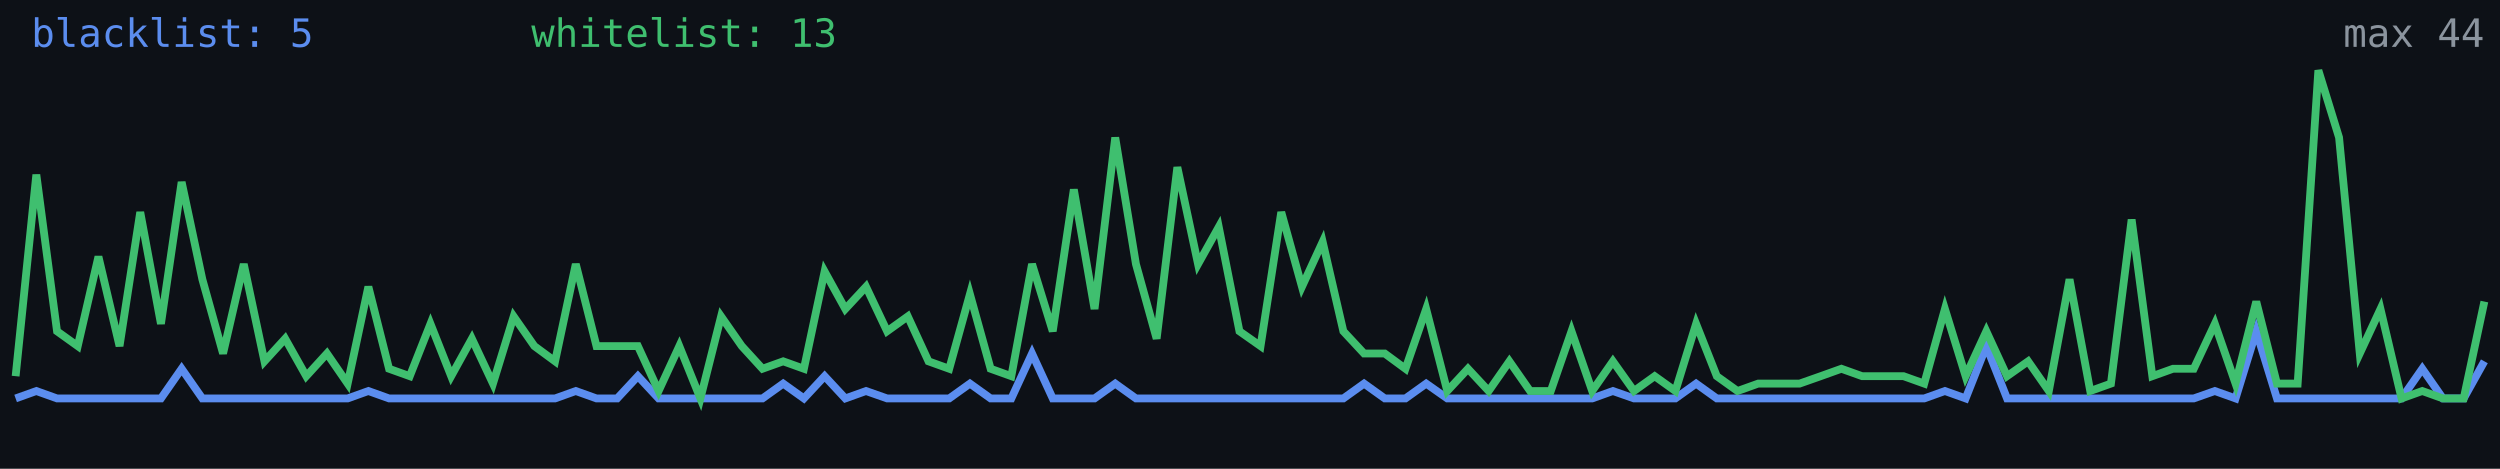
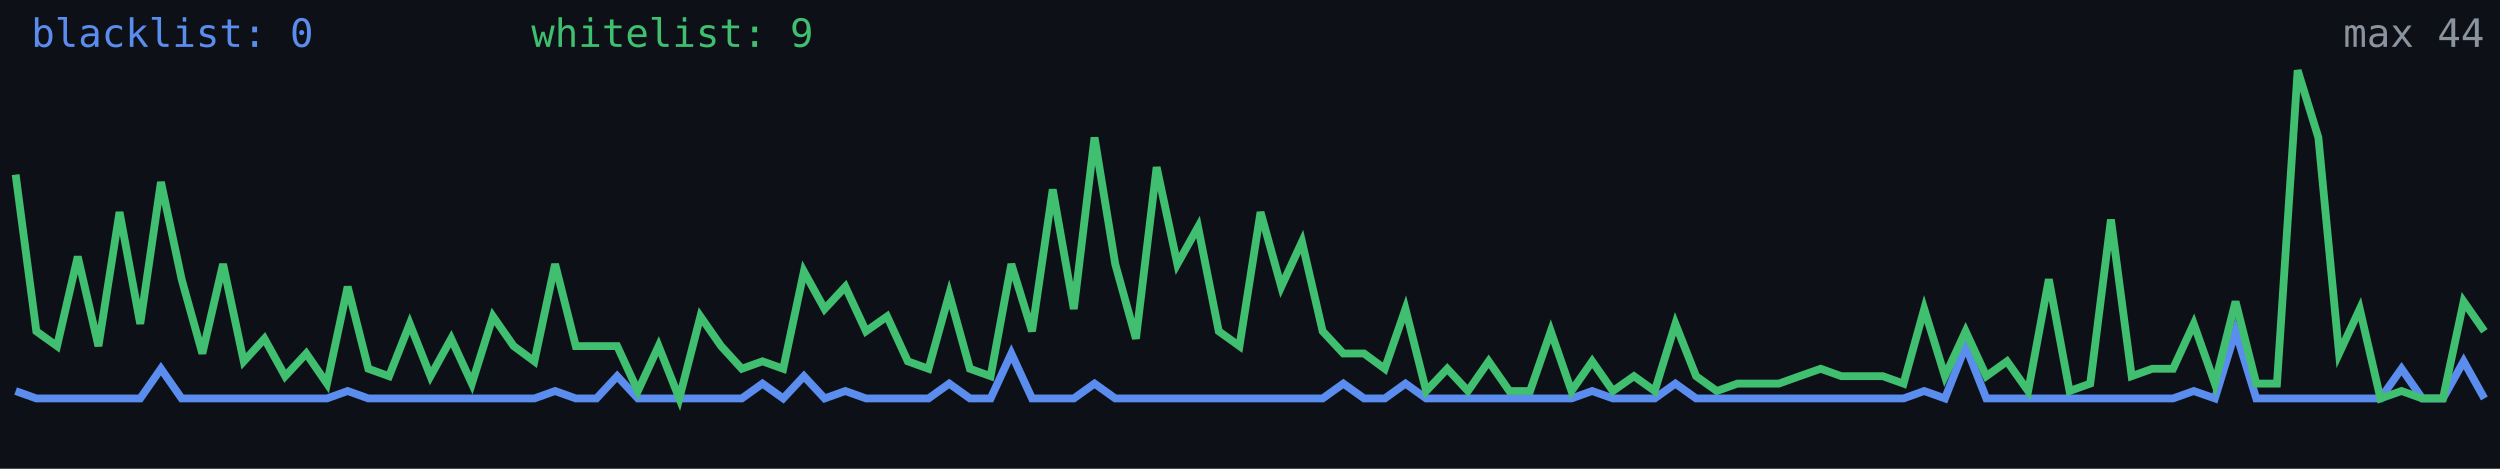
<svg xmlns="http://www.w3.org/2000/svg" width="640" height="120" viewBox="0 0 640 120" role="img" aria-label="Alive configs trend">
  <rect width="640" height="120" fill="#0d1117" />
-   <polyline fill="none" stroke="#5b8def" stroke-width="2" points="4.0,102.0 9.3,100.1 14.6,102.0 19.9,102.0 25.2,102.0 30.6,102.0 35.9,102.0 41.2,102.0 46.5,94.4 51.8,102.0 57.1,102.0 62.4,102.0 67.7,102.0 73.0,102.0 78.4,102.0 83.7,102.0 89.0,102.0 94.3,100.1 99.6,102.0 104.9,102.0 110.2,102.0 115.5,102.0 120.8,102.0 126.2,102.0 131.5,102.0 136.8,102.0 142.1,102.0 147.4,100.1 152.7,102.0 158.0,102.0 163.3,96.3 168.6,102.0 173.9,102.0 179.3,102.0 184.6,102.0 189.9,102.0 195.2,102.0 200.5,98.2 205.8,102.0 211.1,96.3 216.4,102.0 221.7,100.1 227.1,102.0 232.4,102.0 237.7,102.0 243.0,102.0 248.3,98.2 253.6,102.0 258.9,102.0 264.2,90.5 269.5,102.0 274.9,102.0 280.2,102.0 285.5,98.2 290.8,102.0 296.1,102.0 301.4,102.0 306.7,102.0 312.0,102.0 317.3,102.0 322.7,102.0 328.0,102.0 333.3,102.0 338.6,102.0 343.9,102.0 349.2,98.2 354.5,102.0 359.8,102.0 365.1,98.2 370.5,102.0 375.8,102.0 381.1,102.0 386.4,102.0 391.7,102.0 397.0,102.0 402.3,102.0 407.6,102.0 412.9,100.1 418.3,102.0 423.6,102.0 428.9,102.0 434.2,98.2 439.5,102.0 444.8,102.0 450.1,102.0 455.4,102.0 460.7,102.0 466.1,102.0 471.4,102.0 476.7,102.0 482.0,102.0 487.3,102.0 492.6,102.0 497.9,100.1 503.2,102.0 508.5,88.6 513.8,102.0 519.2,102.0 524.5,102.0 529.8,102.0 535.1,102.0 540.4,102.0 545.7,102.0 551.0,102.0 556.3,102.0 561.6,102.0 567.0,100.1 572.3,102.0 577.6,84.8 582.9,102.0 588.2,102.0 593.5,102.0 598.8,102.0 604.1,102.0 609.4,102.0 614.8,102.0 620.1,94.4 625.4,102.0 630.7,102.0 636.0,92.5" />
-   <polyline fill="none" stroke="#3fbf6f" stroke-width="2" points="4.0,96.3 9.3,44.7 14.6,84.8 19.9,88.6 25.2,65.7 30.6,88.6 35.9,54.3 41.2,82.9 46.5,46.6 51.8,71.5 57.1,90.5 62.4,67.6 67.7,92.5 73.0,86.7 78.4,96.3 83.7,90.5 89.0,98.2 94.3,73.4 99.6,94.4 104.9,96.3 110.2,82.9 115.5,96.3 120.8,86.7 126.2,98.2 131.5,81.0 136.8,88.6 142.1,92.5 147.4,67.6 152.7,88.6 158.0,88.6 163.3,88.6 168.6,100.1 173.9,88.6 179.3,102.0 184.6,81.0 189.9,88.6 195.2,94.4 200.5,92.5 205.8,94.4 211.1,69.5 216.4,79.1 221.7,73.4 227.1,84.8 232.4,81.0 237.7,92.5 243.0,94.4 248.3,75.3 253.6,94.4 258.9,96.3 264.2,67.6 269.5,84.8 274.9,48.5 280.2,79.1 285.5,35.2 290.8,67.6 296.1,86.7 301.4,42.8 306.7,67.6 312.0,58.1 317.3,84.8 322.7,88.6 328.0,54.3 333.3,73.4 338.6,61.9 343.9,84.8 349.2,90.5 354.5,90.5 359.8,94.4 365.1,79.1 370.5,100.1 375.8,94.4 381.1,100.1 386.4,92.5 391.7,100.1 397.0,100.1 402.3,84.8 407.6,100.1 412.9,92.5 418.3,100.1 423.6,96.3 428.9,100.1 434.2,82.9 439.5,96.3 444.8,100.1 450.1,98.2 455.4,98.2 460.7,98.2 466.1,96.3 471.4,94.4 476.7,96.3 482.0,96.3 487.3,96.3 492.6,98.2 497.9,79.1 503.2,96.3 508.5,84.8 513.8,96.3 519.2,92.5 524.5,100.1 529.8,71.5 535.1,100.1 540.4,98.2 545.7,56.2 551.0,96.3 556.3,94.4 561.6,94.4 567.0,82.9 572.3,98.2 577.6,77.2 582.9,98.2 588.2,98.2 593.5,18.0 598.8,35.2 604.1,90.5 609.4,79.1 614.8,102.0 620.1,100.1 625.4,102.0 630.7,102.0 636.0,77.2" />
-   <text x="8" y="12" fill="#5b8def" font-size="10" font-family="monospace">blacklist: 5</text>
-   <text x="136" y="12" fill="#3fbf6f" font-size="10" font-family="monospace">whitelist: 13</text>
+   <polyline fill="none" stroke="#5b8def" stroke-width="2" points="4.0,100.1 9.3,102.0 14.6,102.0 19.9,102.0 25.2,102.0 30.6,102.0 35.9,102.0 41.2,94.4 46.5,102.0 51.8,102.0 57.1,102.0 62.4,102.0 67.7,102.0 73.0,102.0 78.4,102.0 83.7,102.0 89.0,100.1 94.3,102.0 99.6,102.0 104.9,102.0 110.2,102.0 115.5,102.0 120.8,102.0 126.2,102.0 131.5,102.0 136.8,102.0 142.1,100.1 147.4,102.0 152.7,102.0 158.0,96.3 163.3,102.0 168.6,102.0 173.9,102.0 179.3,102.0 184.6,102.0 189.9,102.0 195.2,98.2 200.5,102.0 205.8,96.3 211.1,102.0 216.4,100.1 221.7,102.0 227.1,102.0 232.4,102.0 237.7,102.0 243.0,98.2 248.3,102.0 253.6,102.0 258.9,90.5 264.2,102.0 269.5,102.0 274.9,102.0 280.2,98.2 285.5,102.0 290.8,102.0 296.1,102.0 301.4,102.0 306.7,102.0 312.0,102.0 317.3,102.0 322.7,102.0 328.0,102.0 333.3,102.0 338.6,102.0 343.9,98.2 349.2,102.0 354.5,102.0 359.8,98.2 365.1,102.0 370.5,102.0 375.8,102.0 381.1,102.0 386.4,102.0 391.7,102.0 397.0,102.0 402.3,102.0 407.6,100.1 412.9,102.0 418.3,102.0 423.6,102.0 428.9,98.2 434.2,102.0 439.5,102.0 444.8,102.0 450.1,102.0 455.4,102.0 460.7,102.0 466.1,102.0 471.4,102.0 476.7,102.0 482.0,102.0 487.3,102.0 492.6,100.1 497.9,102.0 503.2,88.6 508.5,102.0 513.8,102.0 519.2,102.0 524.5,102.0 529.8,102.0 535.1,102.0 540.4,102.0 545.7,102.0 551.0,102.0 556.3,102.0 561.6,100.1 567.0,102.0 572.3,84.8 577.6,102.0 582.9,102.0 588.2,102.0 593.5,102.0 598.8,102.0 604.1,102.0 609.4,102.0 614.8,94.4 620.1,102.0 625.4,102.0 630.7,92.5 636.0,102.0" />
+   <polyline fill="none" stroke="#3fbf6f" stroke-width="2" points="4.0,44.7 9.3,84.8 14.6,88.6 19.9,65.7 25.2,88.6 30.6,54.3 35.9,82.9 41.2,46.6 46.5,71.5 51.8,90.5 57.1,67.6 62.4,92.5 67.7,86.7 73.0,96.3 78.4,90.5 83.7,98.2 89.0,73.4 94.3,94.4 99.6,96.3 104.9,82.9 110.2,96.3 115.5,86.7 120.8,98.2 126.2,81.0 131.5,88.6 136.8,92.5 142.1,67.6 147.4,88.6 152.7,88.6 158.0,88.6 163.3,100.1 168.6,88.6 173.9,102.0 179.3,81.0 184.6,88.6 189.9,94.4 195.2,92.5 200.5,94.4 205.8,69.5 211.1,79.1 216.4,73.4 221.7,84.8 227.1,81.0 232.4,92.5 237.7,94.4 243.0,75.3 248.3,94.4 253.6,96.3 258.9,67.6 264.2,84.8 269.5,48.5 274.9,79.1 280.2,35.2 285.5,67.6 290.8,86.7 296.1,42.8 301.4,67.6 306.7,58.1 312.0,84.8 317.3,88.6 322.7,54.3 328.0,73.4 333.3,61.9 338.6,84.8 343.9,90.5 349.2,90.5 354.5,94.4 359.8,79.1 365.1,100.1 370.5,94.4 375.8,100.1 381.1,92.5 386.4,100.1 391.7,100.1 397.0,84.8 402.3,100.1 407.6,92.5 412.9,100.1 418.3,96.3 423.6,100.1 428.9,82.9 434.2,96.3 439.5,100.1 444.8,98.2 450.1,98.2 455.4,98.2 460.7,96.3 466.1,94.4 471.4,96.3 476.7,96.3 482.0,96.3 487.3,98.2 492.6,79.1 497.9,96.3 503.2,84.8 508.5,96.3 513.8,92.5 519.2,100.1 524.5,71.5 529.8,100.1 535.1,98.2 540.4,56.2 545.7,96.3 551.0,94.4 556.3,94.4 561.6,82.9 567.0,98.2 572.3,77.2 577.6,98.2 582.9,98.2 588.2,18.0 593.5,35.2 598.8,90.5 604.1,79.1 609.4,102.0 614.8,100.1 620.1,102.0 625.4,102.0 630.7,77.2 636.0,84.8" />
+   <text x="8" y="12" fill="#5b8def" font-size="10" font-family="monospace">blacklist: 0</text>
+   <text x="136" y="12" fill="#3fbf6f" font-size="10" font-family="monospace">whitelist: 9</text>
  <text x="636" y="12" fill="#8b949e" font-size="10" text-anchor="end" font-family="monospace">max 44</text>
</svg>
